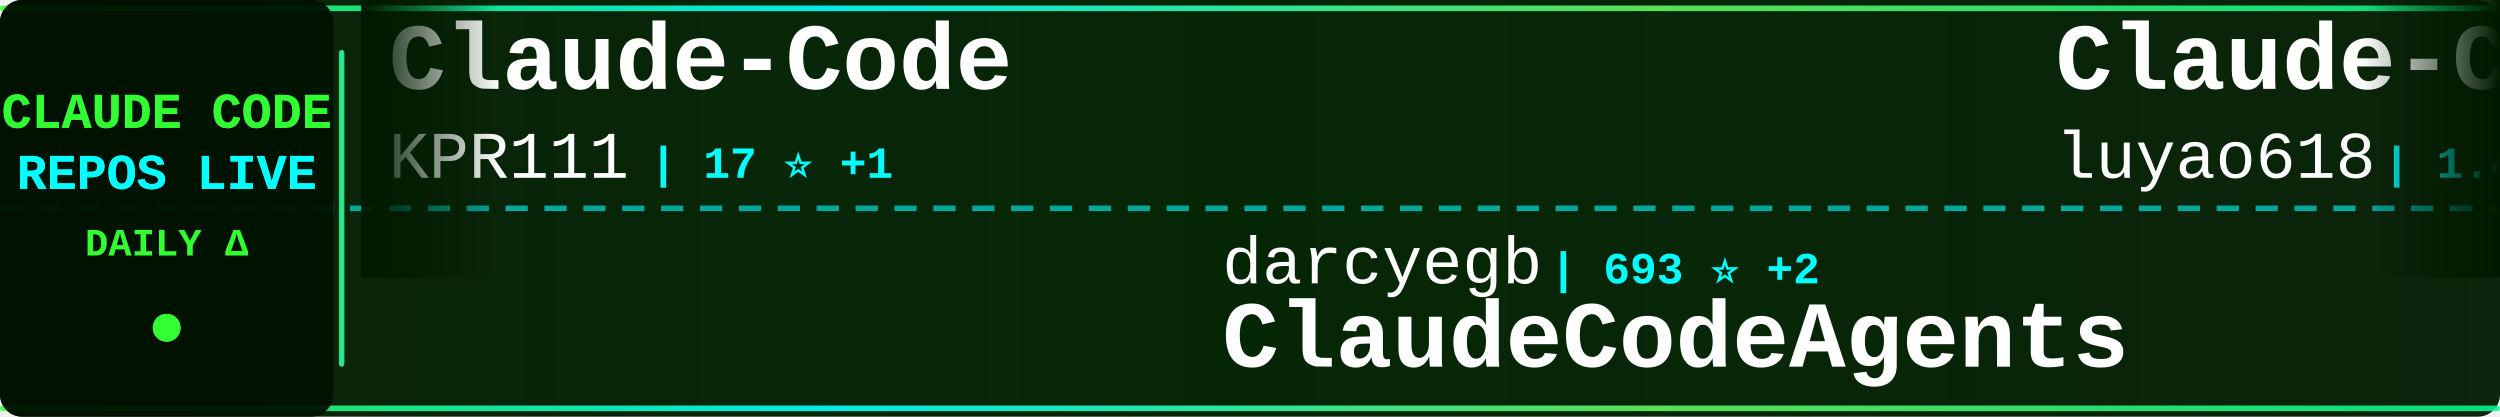
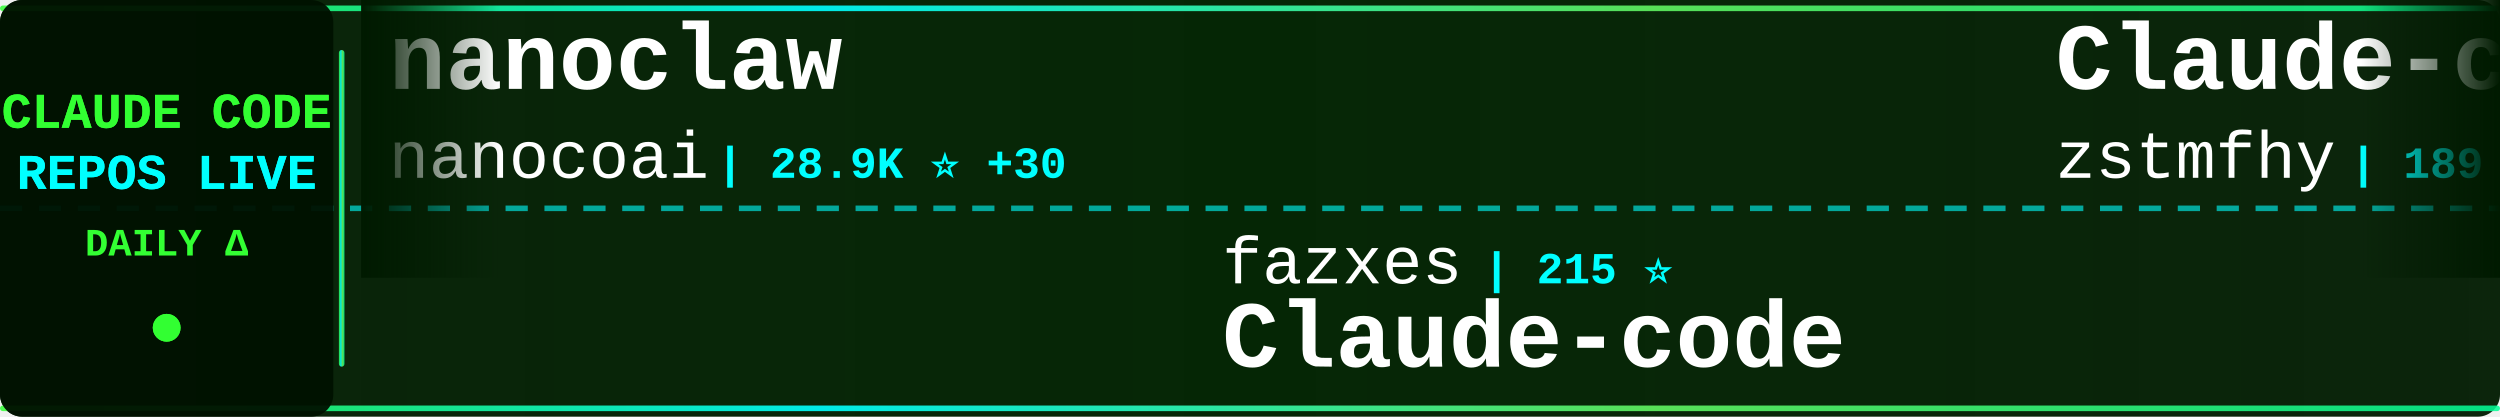
<svg xmlns="http://www.w3.org/2000/svg" width="900" height="150">
  <defs>
    <linearGradient id="tickerBg" x1="0%" y1="0%" x2="100%" y2="0%">
      <stop offset="0%" style="stop-color:#001a00;stop-opacity:0.95" />
      <stop offset="50%" style="stop-color:#002200;stop-opacity:0.98" />
      <stop offset="100%" style="stop-color:#001a00;stop-opacity:0.95" />
    </linearGradient>
    <linearGradient id="borderGrad" x1="0%" y1="0%" x2="100%" y2="0%">
      <stop offset="0%" style="stop-color:#33ff33;stop-opacity:0.85">
        <animate attributeName="stop-opacity" values="0.85;1;0.85" dur="2s" repeatCount="indefinite" />
      </stop>
      <stop offset="33%" style="stop-color:#00ffff;stop-opacity:0.9">
        <animate attributeName="stop-opacity" values="0.9;1;0.9" dur="2.2s" repeatCount="indefinite" />
      </stop>
      <stop offset="66%" style="stop-color:#66ff66;stop-opacity:0.85">
        <animate attributeName="stop-opacity" values="0.85;1;0.85" dur="1.8s" repeatCount="indefinite" />
      </stop>
      <stop offset="100%" style="stop-color:#00ff99;stop-opacity:0.85">
        <animate attributeName="stop-opacity" values="0.85;1;0.85" dur="2s" repeatCount="indefinite" />
      </stop>
    </linearGradient>
    <filter id="textGlow">
      <feGaussianBlur stdDeviation="0.1" result="coloredBlur" />
      <feMerge>
        <feMergeNode in="coloredBlur" />
        <feMergeNode in="SourceGraphic" />
      </feMerge>
    </filter>
    <filter id="metricGlow">
      <feGaussianBlur stdDeviation="0.2" result="coloredBlur" />
      <feMerge>
        <feMergeNode in="coloredBlur" />
        <feMergeNode in="SourceGraphic" />
      </feMerge>
    </filter>
    <linearGradient id="leftFade" x1="0%" y1="0%" x2="100%" y2="0%">
      <stop offset="0%" style="stop-color:#001a00;stop-opacity:1" />
      <stop offset="100%" style="stop-color:#001a00;stop-opacity:0" />
    </linearGradient>
    <linearGradient id="rightFade" x1="0%" y1="0%" x2="100%" y2="0%">
      <stop offset="0%" style="stop-color:#001a00;stop-opacity:0" />
      <stop offset="100%" style="stop-color:#001a00;stop-opacity:1" />
    </linearGradient>
  </defs>
  <rect width="900" height="150" fill="url(#tickerBg)" rx="8" />
  <rect x="0" y="2" width="900" height="2" fill="url(#borderGrad)" rx="1" />
  <rect x="0" y="146" width="900" height="2" fill="url(#borderGrad)" rx="1" />
  <line x1="0" y1="75" x2="900" y2="75" stroke="#00ffff" stroke-width="2" stroke-dasharray="8 6" opacity="0.6" />
  <rect x="0" y="0" width="120" height="150" fill="#001100" opacity="0.95" rx="8" />
  <text x="60" y="46" font-family="'Courier New', monospace" font-size="18" font-weight="bold" fill="#33ff33" text-anchor="middle" filter="url(#textGlow)">
    CLAUDE CODE
  </text>
  <text x="60" y="68" font-family="'Courier New', monospace" font-size="18" font-weight="bold" fill="#00ffff" text-anchor="middle" filter="url(#textGlow)">
    REPOS LIVE
  </text>
  <text x="60" y="92" font-family="'Courier New', monospace" font-size="14" font-weight="bold" fill="#33ff33" text-anchor="middle">
    DAILY Δ
  </text>
  <circle cx="60" cy="118" r="5" fill="#33ff33" filter="url(#metricGlow)">
    <animate attributeName="r" values="4;6;4" dur="1.5s" repeatCount="indefinite" />
    <animate attributeName="opacity" values="0.6;1;0.6" dur="1.5s" repeatCount="indefinite" />
  </circle>
  <rect x="122" y="18" width="2" height="114" fill="url(#borderGrad)" rx="1" />
  <clipPath id="tickerClip">
    <rect x="130" y="0" width="770" height="150" />
  </clipPath>
  <g clip-path="url(#tickerClip)">
    <g id="tickerItems">
      <animateTransform attributeName="transform" attributeType="XML" type="translate" from="0 0" to="-3000 0" dur="54s" repeatCount="indefinite" />
      <g transform="translate(0, 0)">
-         <text x="140" y="32" font-family="'Courier New', monospace" font-size="34" font-weight="bold" fill="#ffffff">Claude-Code</text>
-         <text x="140" y="64" font-family="'Courier New', monospace" font-size="24" font-weight="normal" fill="#ffffff" opacity="1.0">KPR111</text>
-         <text x="234" y="64" font-family="'Courier New', monospace" font-size="16" font-weight="bold" fill="#00ffff"> | 17 ⭐ +1</text>
+         <text x="140" y="32" font-family="'Courier New', monospace" font-size="34" font-weight="bold" fill="#ffffff">nanoclaw</text>
+         <text x="140" y="64" font-family="'Courier New', monospace" font-size="24" font-weight="normal" fill="#ffffff" opacity="1.0">nanocoai</text>
+         <text x="258" y="64" font-family="'Courier New', monospace" font-size="16" font-weight="bold" fill="#00ffff"> | 28.9K ⭐ +30</text>
      </g>
      <g transform="translate(300, 0)">
-         <text x="140" y="102" font-family="'Courier New', monospace" font-size="24" font-weight="normal" fill="#ffffff" opacity="1.0">darcyegb</text>
-         <text x="258" y="102" font-family="'Courier New', monospace" font-size="16" font-weight="bold" fill="#00ffff"> | 693 ⭐ +2</text>
-         <text x="140" y="132" font-family="'Courier New', monospace" font-size="34" font-weight="bold" fill="#ffffff">ClaudeCodeAgents</text>
+         <text x="140" y="102" font-family="'Courier New', monospace" font-size="24" font-weight="normal" fill="#ffffff" opacity="1.0">fazxes</text>
+         <text x="234" y="102" font-family="'Courier New', monospace" font-size="16" font-weight="bold" fill="#00ffff"> | 215 ⭐</text>
+         <text x="140" y="132" font-family="'Courier New', monospace" font-size="34" font-weight="bold" fill="#ffffff">Claude-code</text>
      </g>
      <g transform="translate(600, 0)">
-         <text x="140" y="32" font-family="'Courier New', monospace" font-size="34" font-weight="bold" fill="#ffffff">Claude-Code-Source-Study</text>
-         <text x="140" y="64" font-family="'Courier New', monospace" font-size="24" font-weight="normal" fill="#ffffff" opacity="1.0">luyao618</text>
-         <text x="258" y="64" font-family="'Courier New', monospace" font-size="16" font-weight="bold" fill="#00ffff"> | 1.4K ⭐ +8</text>
+         <text x="140" y="32" font-family="'Courier New', monospace" font-size="34" font-weight="bold" fill="#ffffff">Claude-code</text>
+         <text x="140" y="64" font-family="'Courier New', monospace" font-size="24" font-weight="normal" fill="#ffffff" opacity="1.0">zstmfhy</text>
+         <text x="246" y="64" font-family="'Courier New', monospace" font-size="16" font-weight="bold" fill="#00ffff"> | 189 ⭐</text>
      </g>
      <g transform="translate(900, 0)">
-         <text x="140" y="102" font-family="'Courier New', monospace" font-size="24" font-weight="normal" fill="#ffffff" opacity="1.0">Yeachan-Heo</text>
-         <text x="294" y="102" font-family="'Courier New', monospace" font-size="16" font-weight="bold" fill="#00ffff"> | 33.9K ⭐ +157</text>
-         <text x="140" y="132" font-family="'Courier New', monospace" font-size="34" font-weight="bold" fill="#ffffff">oh-my-claudecode</text>
+         <text x="140" y="102" font-family="'Courier New', monospace" font-size="24" font-weight="normal" fill="#ffffff" opacity="1.0">carlvellotti</text>
+         <text x="306" y="102" font-family="'Courier New', monospace" font-size="16" font-weight="bold" fill="#00ffff"> | 2.0K ⭐ +6</text>
+         <text x="140" y="132" font-family="'Courier New', monospace" font-size="34" font-weight="bold" fill="#ffffff">claude-code-pm-course</text>
      </g>
      <g transform="translate(1200, 0)">
-         <text x="140" y="32" font-family="'Courier New', monospace" font-size="34" font-weight="bold" fill="#ffffff">claude-code-workflows</text>
-         <text x="140" y="64" font-family="'Courier New', monospace" font-size="24" font-weight="normal" fill="#ffffff" opacity="1.0">OneRedOak</text>
-         <text x="270" y="64" font-family="'Courier New', monospace" font-size="16" font-weight="bold" fill="#00ffff"> | 3.8K ⭐</text>
+         <text x="140" y="32" font-family="'Courier New', monospace" font-size="34" font-weight="bold" fill="#ffffff">antigravity-awesome-skil...</text>
+         <text x="140" y="64" font-family="'Courier New', monospace" font-size="24" font-weight="normal" fill="#ffffff" opacity="1.0">sickn33</text>
+         <text x="246" y="64" font-family="'Courier New', monospace" font-size="16" font-weight="bold" fill="#00ffff"> | 37.5K ⭐ +92</text>
      </g>
      <g transform="translate(1500, 0)">
-         <text x="140" y="102" font-family="'Courier New', monospace" font-size="24" font-weight="normal" fill="#ffffff" opacity="1.0">Cranot</text>
-         <text x="234" y="102" font-family="'Courier New', monospace" font-size="16" font-weight="bold" fill="#00ffff"> | 2.7K ⭐ +7</text>
-         <text x="140" y="132" font-family="'Courier New', monospace" font-size="34" font-weight="bold" fill="#ffffff">claude-code-guide</text>
+         <text x="140" y="102" font-family="'Courier New', monospace" font-size="24" font-weight="normal" fill="#ffffff" opacity="1.0">KPR111</text>
+         <text x="234" y="102" font-family="'Courier New', monospace" font-size="16" font-weight="bold" fill="#00ffff"> | 17 ⭐ +1</text>
+         <text x="140" y="132" font-family="'Courier New', monospace" font-size="34" font-weight="bold" fill="#ffffff">Claude-Code</text>
      </g>
      <g transform="translate(1800, 0)">
        <text x="140" y="32" font-family="'Courier New', monospace" font-size="34" font-weight="bold" fill="#ffffff">claude-code-source</text>
-         <text x="140" y="64" font-family="'Courier New', monospace" font-size="24" font-weight="normal" fill="#ffffff" opacity="1.0">hangsman</text>
-         <text x="258" y="64" font-family="'Courier New', monospace" font-size="16" font-weight="bold" fill="#00ffff"> | 777 ⭐ +2</text>
+         <text x="140" y="64" font-family="'Courier New', monospace" font-size="24" font-weight="normal" fill="#ffffff" opacity="1.0">JrCx7scC</text>
+         <text x="258" y="64" font-family="'Courier New', monospace" font-size="16" font-weight="bold" fill="#00ffff"> | 367 ⭐</text>
      </g>
      <g transform="translate(2100, 0)">
-         <text x="140" y="102" font-family="'Courier New', monospace" font-size="24" font-weight="normal" fill="#ffffff" opacity="1.0">wanshuiyin</text>
-         <text x="282" y="102" font-family="'Courier New', monospace" font-size="16" font-weight="bold" fill="#00ffff"> | 9.3K ⭐ +132</text>
-         <text x="140" y="132" font-family="'Courier New', monospace" font-size="34" font-weight="bold" fill="#ffffff">Auto-claude-code-researc...</text>
+         <text x="140" y="102" font-family="'Courier New', monospace" font-size="24" font-weight="normal" fill="#ffffff" opacity="1.0">diet103</text>
+         <text x="246" y="102" font-family="'Courier New', monospace" font-size="16" font-weight="bold" fill="#00ffff"> | 9.6K ⭐ +6</text>
+         <text x="140" y="132" font-family="'Courier New', monospace" font-size="34" font-weight="bold" fill="#ffffff">claude-code-infrastructu...</text>
      </g>
      <g transform="translate(2400, 0)">
-         <text x="140" y="32" font-family="'Courier New', monospace" font-size="34" font-weight="bold" fill="#ffffff">Claude-Code</text>
-         <text x="140" y="64" font-family="'Courier New', monospace" font-size="24" font-weight="normal" fill="#ffffff" opacity="1.0">pengchengneo</text>
-         <text x="306" y="64" font-family="'Courier New', monospace" font-size="16" font-weight="bold" fill="#00ffff"> | 1.3K ⭐ +7</text>
+         <text x="140" y="32" font-family="'Courier New', monospace" font-size="34" font-weight="bold" fill="#ffffff">claude-code-security-rev...</text>
+         <text x="140" y="64" font-family="'Courier New', monospace" font-size="24" font-weight="normal" fill="#ffffff" opacity="1.0">anthropics</text>
+         <text x="282" y="64" font-family="'Courier New', monospace" font-size="16" font-weight="bold" fill="#00ffff"> | 4.6K ⭐ +11</text>
      </g>
      <g transform="translate(2700, 0)">
-         <text x="140" y="102" font-family="'Courier New', monospace" font-size="24" font-weight="normal" fill="#ffffff" opacity="1.0">FlorianBruniaux</text>
-         <text x="342" y="102" font-family="'Courier New', monospace" font-size="16" font-weight="bold" fill="#00ffff"> | 4.3K ⭐ +9</text>
-         <text x="140" y="132" font-family="'Courier New', monospace" font-size="34" font-weight="bold" fill="#ffffff">claude-code-ultimate-gui...</text>
+         <text x="140" y="102" font-family="'Courier New', monospace" font-size="24" font-weight="normal" fill="#ffffff" opacity="1.0">https-deeplearning-ai</text>
+         <text x="414" y="102" font-family="'Courier New', monospace" font-size="16" font-weight="bold" fill="#00ffff"> | 509 ⭐</text>
+         <text x="140" y="132" font-family="'Courier New', monospace" font-size="34" font-weight="bold" fill="#ffffff">sc-claude-code-files</text>
      </g>
      <g transform="translate(3000, 0)">
-         <text x="140" y="32" font-family="'Courier New', monospace" font-size="34" font-weight="bold" fill="#ffffff">Claude-Code</text>
-         <text x="140" y="64" font-family="'Courier New', monospace" font-size="24" font-weight="normal" fill="#ffffff" opacity="1.0">KPR111</text>
-         <text x="234" y="64" font-family="'Courier New', monospace" font-size="16" font-weight="bold" fill="#00ffff"> | 17 ⭐ +1</text>
+         <text x="140" y="32" font-family="'Courier New', monospace" font-size="34" font-weight="bold" fill="#ffffff">nanoclaw</text>
+         <text x="140" y="64" font-family="'Courier New', monospace" font-size="24" font-weight="normal" fill="#ffffff" opacity="1.0">nanocoai</text>
+         <text x="258" y="64" font-family="'Courier New', monospace" font-size="16" font-weight="bold" fill="#00ffff"> | 28.9K ⭐ +30</text>
      </g>
      <g transform="translate(3300, 0)">
-         <text x="140" y="102" font-family="'Courier New', monospace" font-size="24" font-weight="normal" fill="#ffffff" opacity="1.0">darcyegb</text>
-         <text x="258" y="102" font-family="'Courier New', monospace" font-size="16" font-weight="bold" fill="#00ffff"> | 693 ⭐ +2</text>
-         <text x="140" y="132" font-family="'Courier New', monospace" font-size="34" font-weight="bold" fill="#ffffff">ClaudeCodeAgents</text>
+         <text x="140" y="102" font-family="'Courier New', monospace" font-size="24" font-weight="normal" fill="#ffffff" opacity="1.0">fazxes</text>
+         <text x="234" y="102" font-family="'Courier New', monospace" font-size="16" font-weight="bold" fill="#00ffff"> | 215 ⭐</text>
+         <text x="140" y="132" font-family="'Courier New', monospace" font-size="34" font-weight="bold" fill="#ffffff">Claude-code</text>
      </g>
      <g transform="translate(3600, 0)">
-         <text x="140" y="32" font-family="'Courier New', monospace" font-size="34" font-weight="bold" fill="#ffffff">Claude-Code-Source-Study</text>
-         <text x="140" y="64" font-family="'Courier New', monospace" font-size="24" font-weight="normal" fill="#ffffff" opacity="1.0">luyao618</text>
-         <text x="258" y="64" font-family="'Courier New', monospace" font-size="16" font-weight="bold" fill="#00ffff"> | 1.4K ⭐ +8</text>
+         <text x="140" y="32" font-family="'Courier New', monospace" font-size="34" font-weight="bold" fill="#ffffff">Claude-code</text>
+         <text x="140" y="64" font-family="'Courier New', monospace" font-size="24" font-weight="normal" fill="#ffffff" opacity="1.0">zstmfhy</text>
+         <text x="246" y="64" font-family="'Courier New', monospace" font-size="16" font-weight="bold" fill="#00ffff"> | 189 ⭐</text>
      </g>
      <g transform="translate(3900, 0)">
-         <text x="140" y="102" font-family="'Courier New', monospace" font-size="24" font-weight="normal" fill="#ffffff" opacity="1.0">Yeachan-Heo</text>
-         <text x="294" y="102" font-family="'Courier New', monospace" font-size="16" font-weight="bold" fill="#00ffff"> | 33.9K ⭐ +157</text>
-         <text x="140" y="132" font-family="'Courier New', monospace" font-size="34" font-weight="bold" fill="#ffffff">oh-my-claudecode</text>
+         <text x="140" y="102" font-family="'Courier New', monospace" font-size="24" font-weight="normal" fill="#ffffff" opacity="1.0">carlvellotti</text>
+         <text x="306" y="102" font-family="'Courier New', monospace" font-size="16" font-weight="bold" fill="#00ffff"> | 2.0K ⭐ +6</text>
+         <text x="140" y="132" font-family="'Courier New', monospace" font-size="34" font-weight="bold" fill="#ffffff">claude-code-pm-course</text>
      </g>
    </g>
  </g>
  <rect x="130" y="0" width="50" height="100" fill="url(#leftFade)" />
  <rect x="850" y="0" width="50" height="100" fill="url(#rightFade)" />
</svg>
